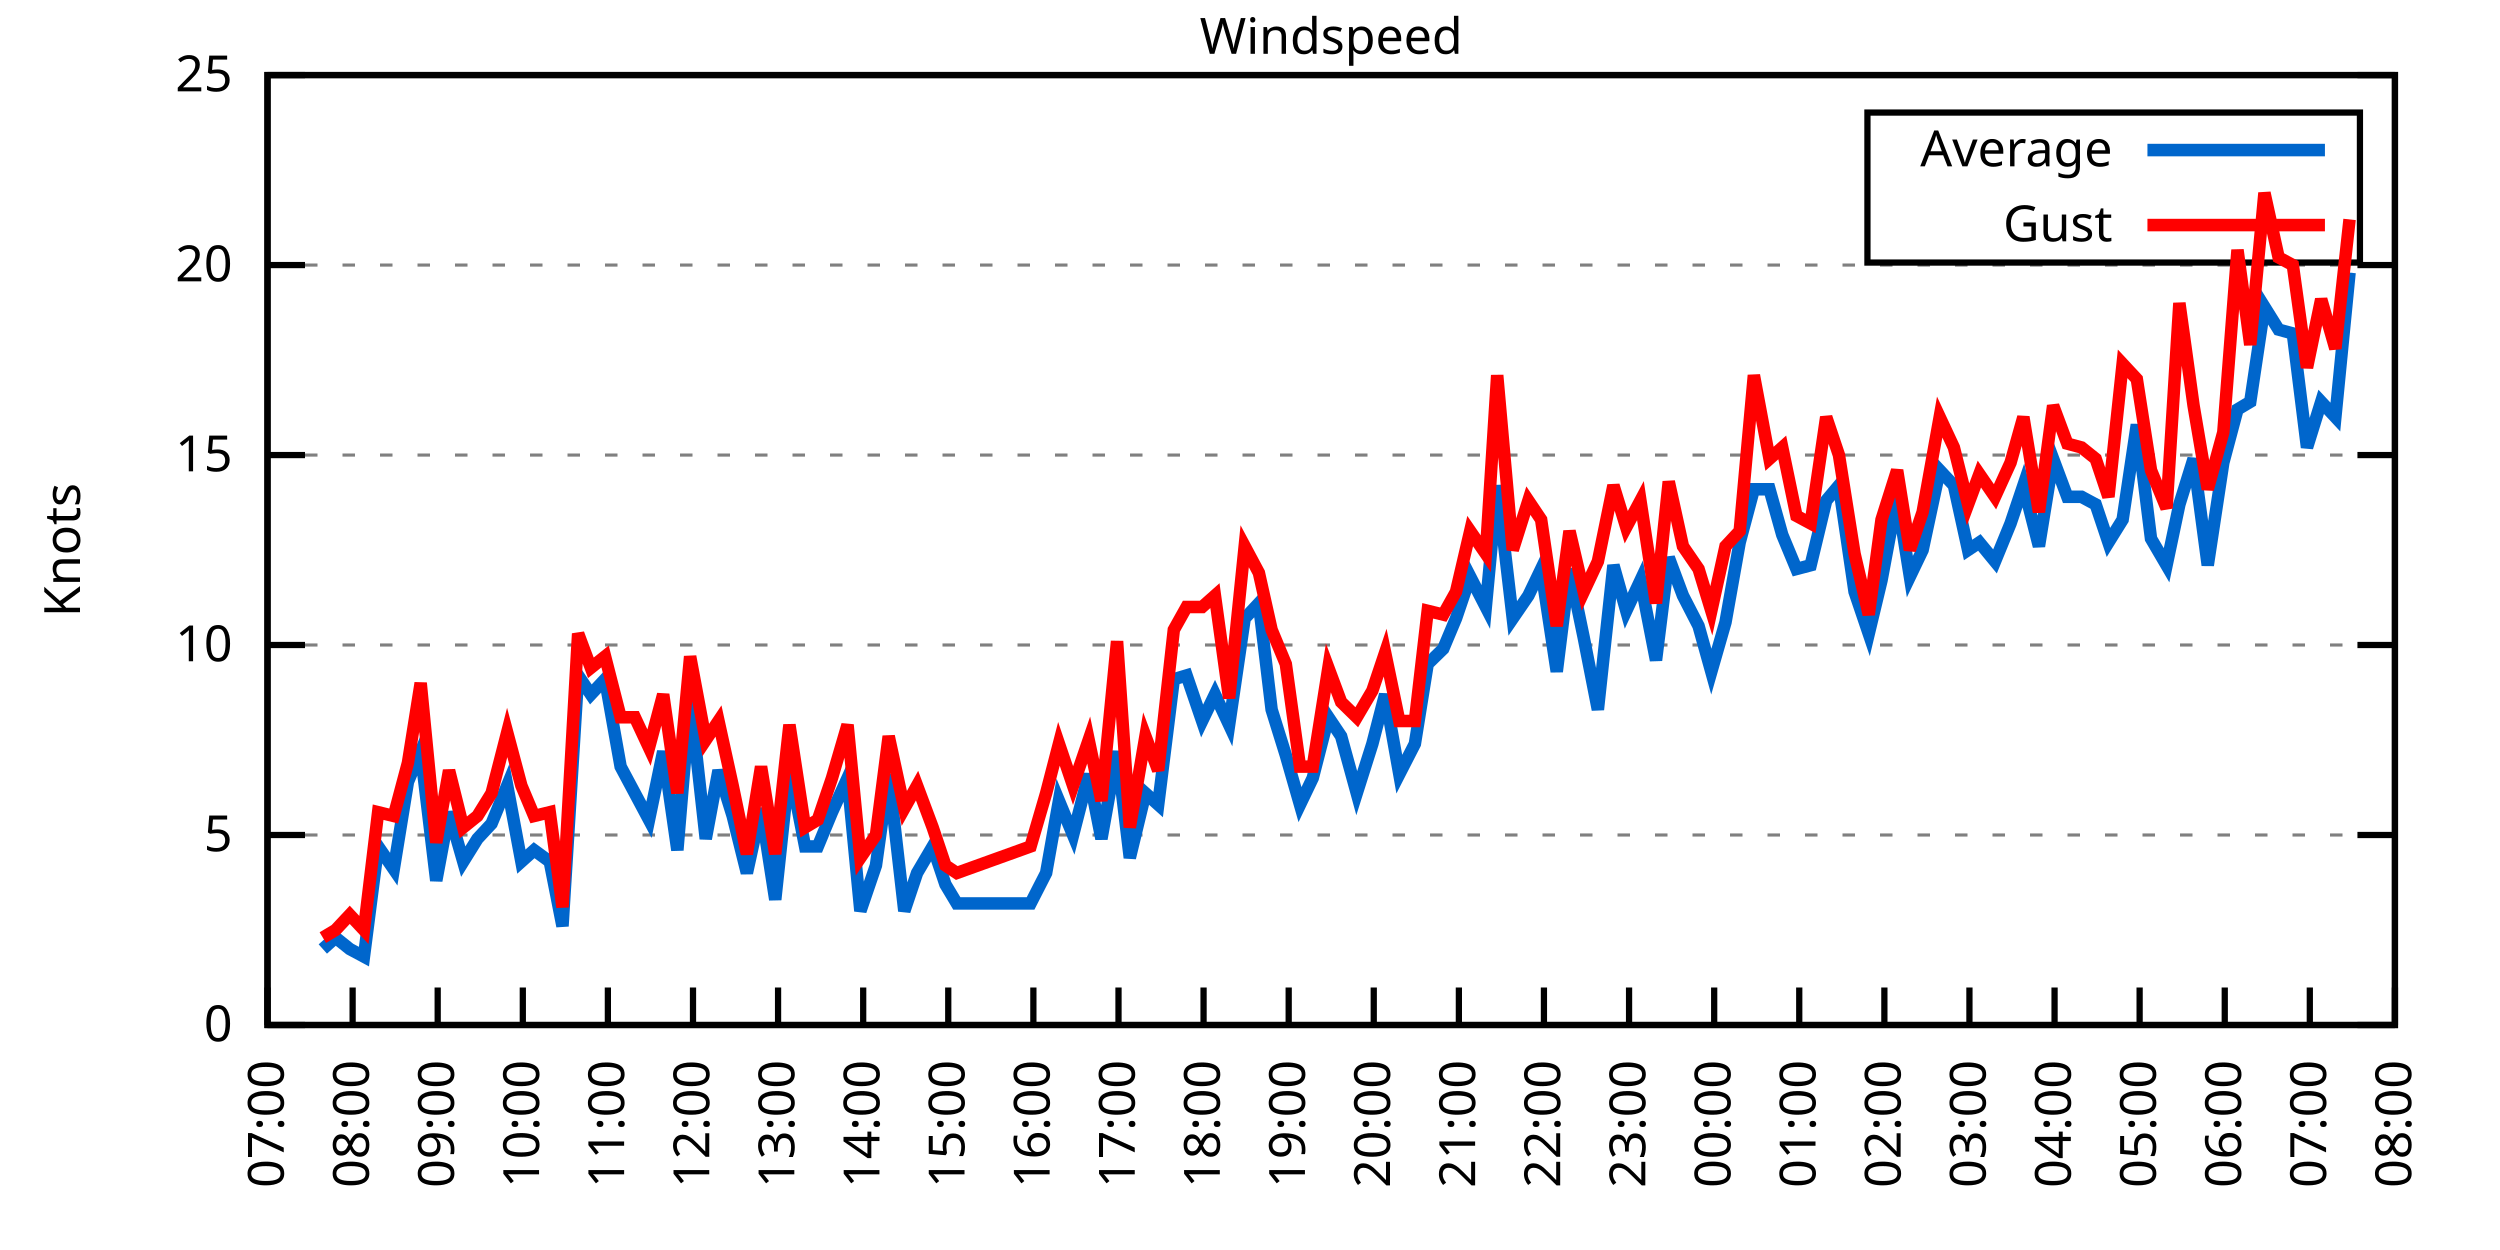
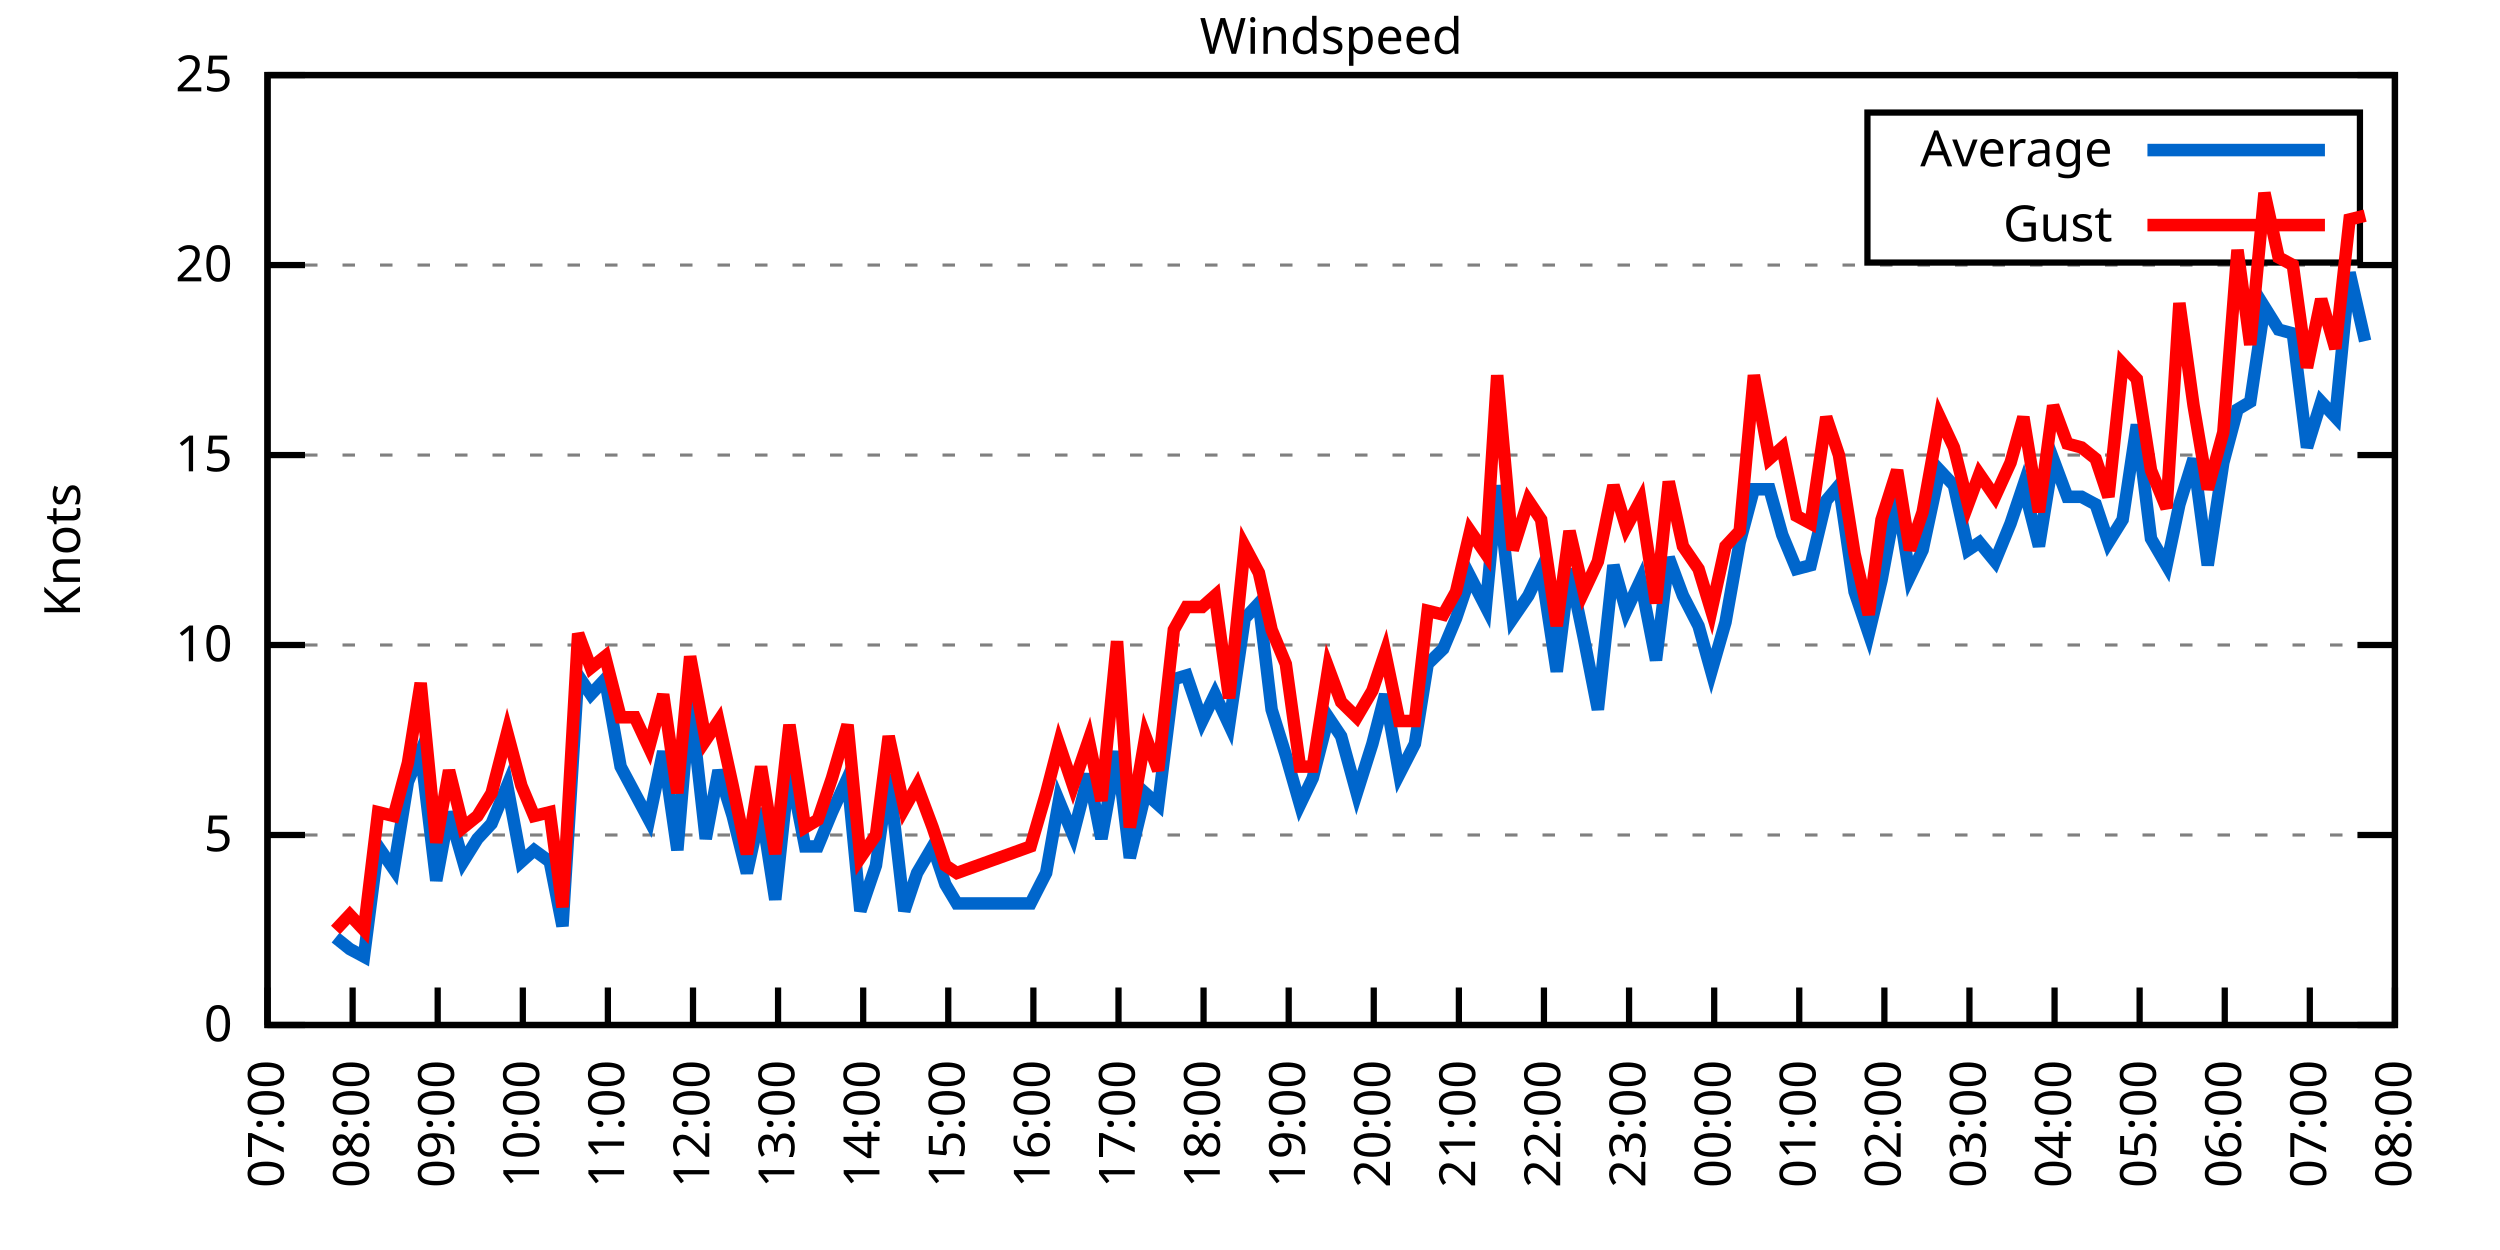
<svg xmlns="http://www.w3.org/2000/svg" xmlns:xlink="http://www.w3.org/1999/xlink" width="400" height="200" viewBox="0 0 400 200">
  <g id="gnuplot_canvas">
    <rect x="0" y="0" width="400" height="200" fill="none" />
    <defs>
      <circle id="gpDot" r="0.5" stroke-width="0.5" stroke="currentColor" />
      <path id="gpPt0" stroke-width="0.333" stroke="currentColor" d="M-1,0 h2 M0,-1 v2" />
      <path id="gpPt1" stroke-width="0.333" stroke="currentColor" d="M-1,-1 L1,1 M1,-1 L-1,1" />
      <path id="gpPt2" stroke-width="0.333" stroke="currentColor" d="M-1,0 L1,0 M0,-1 L0,1 M-1,-1 L1,1 M-1,1 L1,-1" />
      <rect id="gpPt3" stroke-width="0.333" stroke="currentColor" x="-1" y="-1" width="2" height="2" />
      <rect id="gpPt4" stroke-width="0.333" stroke="currentColor" fill="currentColor" x="-1" y="-1" width="2" height="2" />
      <circle id="gpPt5" stroke-width="0.333" stroke="currentColor" cx="0" cy="0" r="1" />
      <use xlink:href="#gpPt5" id="gpPt6" fill="currentColor" stroke="none" />
      <path id="gpPt7" stroke-width="0.333" stroke="currentColor" d="M0,-1.33 L-1.33,0.67 L1.33,0.67 z" />
      <use xlink:href="#gpPt7" id="gpPt8" fill="currentColor" stroke="none" />
      <use xlink:href="#gpPt7" id="gpPt9" stroke="currentColor" transform="rotate(180)" />
      <use xlink:href="#gpPt9" id="gpPt10" fill="currentColor" stroke="none" />
      <use xlink:href="#gpPt3" id="gpPt11" stroke="currentColor" transform="rotate(45)" />
      <use xlink:href="#gpPt11" id="gpPt12" fill="currentColor" stroke="none" />
      <path id="gpPt13" stroke-width="0.333" stroke="currentColor" d="M0,1.330 L1.265,0.411 L0.782,-1.067 L-0.782,-1.076 L-1.265,0.411 z" />
      <use xlink:href="#gpPt13" id="gpPt14" fill="currentColor" stroke="none" />
      <filter id="textbox" filterUnits="objectBoundingBox" x="0" y="0" height="1" width="1">
        <feFlood flood-color="white" flood-opacity="1" result="bgnd" />
        <feComposite in="SourceGraphic" in2="bgnd" operator="atop" />
      </filter>
      <filter id="greybox" filterUnits="objectBoundingBox" x="0" y="0" height="1" width="1">
        <feFlood flood-color="lightgrey" flood-opacity="1" result="grey" />
        <feComposite in="SourceGraphic" in2="grey" operator="atop" />
      </filter>
    </defs>
    <g fill="none" color="white" stroke="currentColor" stroke-width="1.00" stroke-linecap="butt" stroke-linejoin="miter">
</g>
    <g fill="none" color="black" stroke="currentColor" stroke-width="1.00" stroke-linecap="butt" stroke-linejoin="miter">
      <g stroke="none" shape-rendering="crispEdges">
        <polygon fill="rgb(255, 255, 255)" points="42.80,164.00 383.18,164.00 383.18,12.02 42.80,12.02 " />
      </g>
    </g>
    <g fill="none" color="black" stroke="currentColor" stroke-width="1.00" stroke-linecap="butt" stroke-linejoin="miter">
</g>
    <g fill="none" color="black" stroke="black" stroke-width="0.50" stroke-linecap="butt" stroke-linejoin="miter">
</g>
    <g fill="none" color="gray" stroke="currentColor" stroke-width="0.50" stroke-linecap="butt" stroke-linejoin="miter">
      <path stroke="gray" stroke-dasharray="2,4" class="gridline" d="M42.80,164.00 L383.19,164.00  " />
    </g>
    <g fill="none" color="gray" stroke="gray" stroke-width="1.00" stroke-linecap="butt" stroke-linejoin="miter">
</g>
    <g fill="none" color="black" stroke="currentColor" stroke-width="1.00" stroke-linecap="butt" stroke-linejoin="miter">
      <path stroke="black" d="M42.80,164.00 L48.80,164.00 M383.19,164.00 L377.19,164.00  " />
      <g transform="translate(37.20,166.60)" stroke="none" fill="black" font-family="Sans" font-size="8.00" text-anchor="end">
        <text>
          <tspan font-family="Sans"> 0</tspan>
        </text>
      </g>
    </g>
    <g fill="none" color="black" stroke="currentColor" stroke-width="1.00" stroke-linecap="butt" stroke-linejoin="miter">
</g>
    <g fill="none" color="black" stroke="black" stroke-width="0.50" stroke-linecap="butt" stroke-linejoin="miter">
</g>
    <g fill="none" color="gray" stroke="currentColor" stroke-width="0.50" stroke-linecap="butt" stroke-linejoin="miter">
      <path stroke="gray" stroke-dasharray="2,4" class="gridline" d="M42.80,133.60 L383.19,133.60  " />
    </g>
    <g fill="none" color="gray" stroke="gray" stroke-width="1.00" stroke-linecap="butt" stroke-linejoin="miter">
</g>
    <g fill="none" color="black" stroke="currentColor" stroke-width="1.00" stroke-linecap="butt" stroke-linejoin="miter">
      <path stroke="black" d="M42.80,133.60 L48.80,133.60 M383.19,133.60 L377.19,133.60  " />
      <g transform="translate(37.20,136.20)" stroke="none" fill="black" font-family="Sans" font-size="8.00" text-anchor="end">
        <text>
          <tspan font-family="Sans"> 5</tspan>
        </text>
      </g>
    </g>
    <g fill="none" color="black" stroke="currentColor" stroke-width="1.00" stroke-linecap="butt" stroke-linejoin="miter">
</g>
    <g fill="none" color="black" stroke="black" stroke-width="0.50" stroke-linecap="butt" stroke-linejoin="miter">
</g>
    <g fill="none" color="gray" stroke="currentColor" stroke-width="0.50" stroke-linecap="butt" stroke-linejoin="miter">
      <path stroke="gray" stroke-dasharray="2,4" class="gridline" d="M42.80,103.20 L383.19,103.20  " />
    </g>
    <g fill="none" color="gray" stroke="gray" stroke-width="1.00" stroke-linecap="butt" stroke-linejoin="miter">
</g>
    <g fill="none" color="black" stroke="currentColor" stroke-width="1.00" stroke-linecap="butt" stroke-linejoin="miter">
      <path stroke="black" d="M42.80,103.20 L48.80,103.20 M383.19,103.20 L377.19,103.20  " />
      <g transform="translate(37.20,105.80)" stroke="none" fill="black" font-family="Sans" font-size="8.00" text-anchor="end">
        <text>
          <tspan font-family="Sans"> 10</tspan>
        </text>
      </g>
    </g>
    <g fill="none" color="black" stroke="currentColor" stroke-width="1.00" stroke-linecap="butt" stroke-linejoin="miter">
</g>
    <g fill="none" color="black" stroke="black" stroke-width="0.50" stroke-linecap="butt" stroke-linejoin="miter">
</g>
    <g fill="none" color="gray" stroke="currentColor" stroke-width="0.50" stroke-linecap="butt" stroke-linejoin="miter">
      <path stroke="gray" stroke-dasharray="2,4" class="gridline" d="M42.80,72.81 L383.19,72.81  " />
    </g>
    <g fill="none" color="gray" stroke="gray" stroke-width="1.00" stroke-linecap="butt" stroke-linejoin="miter">
</g>
    <g fill="none" color="black" stroke="currentColor" stroke-width="1.00" stroke-linecap="butt" stroke-linejoin="miter">
      <path stroke="black" d="M42.80,72.81 L48.80,72.81 M383.19,72.81 L377.19,72.81  " />
      <g transform="translate(37.20,75.41)" stroke="none" fill="black" font-family="Sans" font-size="8.00" text-anchor="end">
        <text>
          <tspan font-family="Sans"> 15</tspan>
        </text>
      </g>
    </g>
    <g fill="none" color="black" stroke="currentColor" stroke-width="1.00" stroke-linecap="butt" stroke-linejoin="miter">
</g>
    <g fill="none" color="black" stroke="black" stroke-width="0.50" stroke-linecap="butt" stroke-linejoin="miter">
</g>
    <g fill="none" color="gray" stroke="currentColor" stroke-width="0.50" stroke-linecap="butt" stroke-linejoin="miter">
      <path stroke="gray" stroke-dasharray="2,4" class="gridline" d="M42.80,42.41 L383.19,42.41  " />
    </g>
    <g fill="none" color="gray" stroke="gray" stroke-width="1.00" stroke-linecap="butt" stroke-linejoin="miter">
</g>
    <g fill="none" color="black" stroke="currentColor" stroke-width="1.00" stroke-linecap="butt" stroke-linejoin="miter">
      <path stroke="black" d="M42.80,42.41 L48.80,42.41 M383.19,42.41 L377.19,42.41  " />
      <g transform="translate(37.20,45.01)" stroke="none" fill="black" font-family="Sans" font-size="8.00" text-anchor="end">
        <text>
          <tspan font-family="Sans"> 20</tspan>
        </text>
      </g>
    </g>
    <g fill="none" color="black" stroke="currentColor" stroke-width="1.00" stroke-linecap="butt" stroke-linejoin="miter">
</g>
    <g fill="none" color="black" stroke="black" stroke-width="0.50" stroke-linecap="butt" stroke-linejoin="miter">
</g>
    <g fill="none" color="gray" stroke="currentColor" stroke-width="0.50" stroke-linecap="butt" stroke-linejoin="miter">
      <path stroke="gray" stroke-dasharray="2,4" class="gridline" d="M42.80,12.01 L383.19,12.01  " />
    </g>
    <g fill="none" color="gray" stroke="gray" stroke-width="1.00" stroke-linecap="butt" stroke-linejoin="miter">
</g>
    <g fill="none" color="black" stroke="currentColor" stroke-width="1.00" stroke-linecap="butt" stroke-linejoin="miter">
      <path stroke="black" d="M42.80,12.01 L48.80,12.01 M383.19,12.01 L377.19,12.01  " />
      <g transform="translate(37.20,14.61)" stroke="none" fill="black" font-family="Sans" font-size="8.00" text-anchor="end">
        <text>
          <tspan font-family="Sans"> 25</tspan>
        </text>
      </g>
    </g>
    <g fill="none" color="black" stroke="currentColor" stroke-width="1.00" stroke-linecap="butt" stroke-linejoin="miter">
      <path stroke="black" d="M42.80,164.00 L42.80,158.00  " />
      <g transform="translate(45.40,169.60) rotate(270.00)" stroke="none" fill="black" font-family="Sans" font-size="8.00" text-anchor="end">
        <text>
          <tspan font-family="Sans">07:00</tspan>
        </text>
      </g>
    </g>
    <g fill="none" color="black" stroke="currentColor" stroke-width="1.00" stroke-linecap="butt" stroke-linejoin="miter">
      <path stroke="black" d="M56.42,164.00 L56.42,158.00  " />
      <g transform="translate(59.02,169.60) rotate(270.00)" stroke="none" fill="black" font-family="Sans" font-size="8.00" text-anchor="end">
        <text>
          <tspan font-family="Sans">08:00</tspan>
        </text>
      </g>
    </g>
    <g fill="none" color="black" stroke="currentColor" stroke-width="1.00" stroke-linecap="butt" stroke-linejoin="miter">
      <path stroke="black" d="M70.03,164.00 L70.03,158.00  " />
      <g transform="translate(72.63,169.60) rotate(270.00)" stroke="none" fill="black" font-family="Sans" font-size="8.00" text-anchor="end">
        <text>
          <tspan font-family="Sans">09:00</tspan>
        </text>
      </g>
    </g>
    <g fill="none" color="black" stroke="currentColor" stroke-width="1.00" stroke-linecap="butt" stroke-linejoin="miter">
      <path stroke="black" d="M83.65,164.00 L83.65,158.00  " />
      <g transform="translate(86.25,169.60) rotate(270.00)" stroke="none" fill="black" font-family="Sans" font-size="8.00" text-anchor="end">
        <text>
          <tspan font-family="Sans">10:00</tspan>
        </text>
      </g>
    </g>
    <g fill="none" color="black" stroke="currentColor" stroke-width="1.00" stroke-linecap="butt" stroke-linejoin="miter">
      <path stroke="black" d="M97.26,164.00 L97.26,158.00  " />
      <g transform="translate(99.86,169.60) rotate(270.00)" stroke="none" fill="black" font-family="Sans" font-size="8.00" text-anchor="end">
        <text>
          <tspan font-family="Sans">11:00</tspan>
        </text>
      </g>
    </g>
    <g fill="none" color="black" stroke="currentColor" stroke-width="1.00" stroke-linecap="butt" stroke-linejoin="miter">
      <path stroke="black" d="M110.88,164.00 L110.88,158.00  " />
      <g transform="translate(113.48,169.60) rotate(270.00)" stroke="none" fill="black" font-family="Sans" font-size="8.00" text-anchor="end">
        <text>
          <tspan font-family="Sans">12:00</tspan>
        </text>
      </g>
    </g>
    <g fill="none" color="black" stroke="currentColor" stroke-width="1.00" stroke-linecap="butt" stroke-linejoin="miter">
      <path stroke="black" d="M124.49,164.00 L124.49,158.00  " />
      <g transform="translate(127.09,169.60) rotate(270.00)" stroke="none" fill="black" font-family="Sans" font-size="8.00" text-anchor="end">
        <text>
          <tspan font-family="Sans">13:00</tspan>
        </text>
      </g>
    </g>
    <g fill="none" color="black" stroke="currentColor" stroke-width="1.00" stroke-linecap="butt" stroke-linejoin="miter">
      <path stroke="black" d="M138.11,164.00 L138.11,158.00  " />
      <g transform="translate(140.71,169.60) rotate(270.00)" stroke="none" fill="black" font-family="Sans" font-size="8.00" text-anchor="end">
        <text>
          <tspan font-family="Sans">14:00</tspan>
        </text>
      </g>
    </g>
    <g fill="none" color="black" stroke="currentColor" stroke-width="1.00" stroke-linecap="butt" stroke-linejoin="miter">
      <path stroke="black" d="M151.72,164.00 L151.72,158.00  " />
      <g transform="translate(154.32,169.60) rotate(270.00)" stroke="none" fill="black" font-family="Sans" font-size="8.00" text-anchor="end">
        <text>
          <tspan font-family="Sans">15:00</tspan>
        </text>
      </g>
    </g>
    <g fill="none" color="black" stroke="currentColor" stroke-width="1.00" stroke-linecap="butt" stroke-linejoin="miter">
      <path stroke="black" d="M165.34,164.00 L165.34,158.00  " />
      <g transform="translate(167.94,169.60) rotate(270.00)" stroke="none" fill="black" font-family="Sans" font-size="8.00" text-anchor="end">
        <text>
          <tspan font-family="Sans">16:00</tspan>
        </text>
      </g>
    </g>
    <g fill="none" color="black" stroke="currentColor" stroke-width="1.00" stroke-linecap="butt" stroke-linejoin="miter">
      <path stroke="black" d="M178.96,164.00 L178.96,158.00  " />
      <g transform="translate(181.56,169.60) rotate(270.00)" stroke="none" fill="black" font-family="Sans" font-size="8.00" text-anchor="end">
        <text>
          <tspan font-family="Sans">17:00</tspan>
        </text>
      </g>
    </g>
    <g fill="none" color="black" stroke="currentColor" stroke-width="1.00" stroke-linecap="butt" stroke-linejoin="miter">
      <path stroke="black" d="M192.57,164.00 L192.57,158.00  " />
      <g transform="translate(195.17,169.60) rotate(270.00)" stroke="none" fill="black" font-family="Sans" font-size="8.00" text-anchor="end">
        <text>
          <tspan font-family="Sans">18:00</tspan>
        </text>
      </g>
    </g>
    <g fill="none" color="black" stroke="currentColor" stroke-width="1.00" stroke-linecap="butt" stroke-linejoin="miter">
      <path stroke="black" d="M206.19,164.00 L206.19,158.00  " />
      <g transform="translate(208.79,169.60) rotate(270.00)" stroke="none" fill="black" font-family="Sans" font-size="8.00" text-anchor="end">
        <text>
          <tspan font-family="Sans">19:00</tspan>
        </text>
      </g>
    </g>
    <g fill="none" color="black" stroke="currentColor" stroke-width="1.00" stroke-linecap="butt" stroke-linejoin="miter">
      <path stroke="black" d="M219.80,164.00 L219.80,158.00  " />
      <g transform="translate(222.40,169.60) rotate(270.00)" stroke="none" fill="black" font-family="Sans" font-size="8.00" text-anchor="end">
        <text>
          <tspan font-family="Sans">20:00</tspan>
        </text>
      </g>
    </g>
    <g fill="none" color="black" stroke="currentColor" stroke-width="1.00" stroke-linecap="butt" stroke-linejoin="miter">
      <path stroke="black" d="M233.42,164.00 L233.42,158.00  " />
      <g transform="translate(236.02,169.60) rotate(270.00)" stroke="none" fill="black" font-family="Sans" font-size="8.00" text-anchor="end">
        <text>
          <tspan font-family="Sans">21:00</tspan>
        </text>
      </g>
    </g>
    <g fill="none" color="black" stroke="currentColor" stroke-width="1.00" stroke-linecap="butt" stroke-linejoin="miter">
      <path stroke="black" d="M247.03,164.00 L247.03,158.00  " />
      <g transform="translate(249.63,169.60) rotate(270.00)" stroke="none" fill="black" font-family="Sans" font-size="8.00" text-anchor="end">
        <text>
          <tspan font-family="Sans">22:00</tspan>
        </text>
      </g>
    </g>
    <g fill="none" color="black" stroke="currentColor" stroke-width="1.00" stroke-linecap="butt" stroke-linejoin="miter">
      <path stroke="black" d="M260.65,164.00 L260.65,158.00  " />
      <g transform="translate(263.25,169.60) rotate(270.00)" stroke="none" fill="black" font-family="Sans" font-size="8.00" text-anchor="end">
        <text>
          <tspan font-family="Sans">23:00</tspan>
        </text>
      </g>
    </g>
    <g fill="none" color="black" stroke="currentColor" stroke-width="1.00" stroke-linecap="butt" stroke-linejoin="miter">
      <path stroke="black" d="M274.27,164.00 L274.27,158.00  " />
      <g transform="translate(276.87,169.60) rotate(270.00)" stroke="none" fill="black" font-family="Sans" font-size="8.00" text-anchor="end">
        <text>
          <tspan font-family="Sans">00:00</tspan>
        </text>
      </g>
    </g>
    <g fill="none" color="black" stroke="currentColor" stroke-width="1.00" stroke-linecap="butt" stroke-linejoin="miter">
      <path stroke="black" d="M287.88,164.00 L287.88,158.00  " />
      <g transform="translate(290.48,169.60) rotate(270.00)" stroke="none" fill="black" font-family="Sans" font-size="8.00" text-anchor="end">
        <text>
          <tspan font-family="Sans">01:00</tspan>
        </text>
      </g>
    </g>
    <g fill="none" color="black" stroke="currentColor" stroke-width="1.00" stroke-linecap="butt" stroke-linejoin="miter">
      <path stroke="black" d="M301.50,164.00 L301.50,158.00  " />
      <g transform="translate(304.10,169.60) rotate(270.00)" stroke="none" fill="black" font-family="Sans" font-size="8.00" text-anchor="end">
        <text>
          <tspan font-family="Sans">02:00</tspan>
        </text>
      </g>
    </g>
    <g fill="none" color="black" stroke="currentColor" stroke-width="1.00" stroke-linecap="butt" stroke-linejoin="miter">
      <path stroke="black" d="M315.11,164.00 L315.11,158.00  " />
      <g transform="translate(317.71,169.60) rotate(270.00)" stroke="none" fill="black" font-family="Sans" font-size="8.00" text-anchor="end">
        <text>
          <tspan font-family="Sans">03:00</tspan>
        </text>
      </g>
    </g>
    <g fill="none" color="black" stroke="currentColor" stroke-width="1.00" stroke-linecap="butt" stroke-linejoin="miter">
      <path stroke="black" d="M328.73,164.00 L328.73,158.00  " />
      <g transform="translate(331.33,169.60) rotate(270.00)" stroke="none" fill="black" font-family="Sans" font-size="8.00" text-anchor="end">
        <text>
          <tspan font-family="Sans">04:00</tspan>
        </text>
      </g>
    </g>
    <g fill="none" color="black" stroke="currentColor" stroke-width="1.00" stroke-linecap="butt" stroke-linejoin="miter">
      <path stroke="black" d="M342.34,164.00 L342.34,158.00  " />
      <g transform="translate(344.94,169.60) rotate(270.00)" stroke="none" fill="black" font-family="Sans" font-size="8.00" text-anchor="end">
        <text>
          <tspan font-family="Sans">05:00</tspan>
        </text>
      </g>
    </g>
    <g fill="none" color="black" stroke="currentColor" stroke-width="1.00" stroke-linecap="butt" stroke-linejoin="miter">
      <path stroke="black" d="M355.96,164.00 L355.96,158.00  " />
      <g transform="translate(358.56,169.60) rotate(270.00)" stroke="none" fill="black" font-family="Sans" font-size="8.00" text-anchor="end">
        <text>
          <tspan font-family="Sans">06:00</tspan>
        </text>
      </g>
    </g>
    <g fill="none" color="black" stroke="currentColor" stroke-width="1.00" stroke-linecap="butt" stroke-linejoin="miter">
      <path stroke="black" d="M369.57,164.00 L369.57,158.00  " />
      <g transform="translate(372.17,169.60) rotate(270.00)" stroke="none" fill="black" font-family="Sans" font-size="8.00" text-anchor="end">
        <text>
          <tspan font-family="Sans">07:00</tspan>
        </text>
      </g>
    </g>
    <g fill="none" color="black" stroke="currentColor" stroke-width="1.00" stroke-linecap="butt" stroke-linejoin="miter">
      <path stroke="black" d="M383.19,164.00 L383.19,158.00  " />
      <g transform="translate(385.79,169.60) rotate(270.00)" stroke="none" fill="black" font-family="Sans" font-size="8.00" text-anchor="end">
        <text>
          <tspan font-family="Sans">08:00</tspan>
        </text>
      </g>
    </g>
    <g fill="none" color="black" stroke="currentColor" stroke-width="1.00" stroke-linecap="butt" stroke-linejoin="miter">
</g>
    <g fill="none" color="black" stroke="currentColor" stroke-width="1.00" stroke-linecap="butt" stroke-linejoin="miter">
      <path stroke="black" d="M42.80,12.01 L42.80,164.00 L383.19,164.00 L383.19,12.01 L42.80,12.01 Z  " />
    </g>
    <g fill="none" color="black" stroke="currentColor" stroke-width="1.00" stroke-linecap="butt" stroke-linejoin="miter">
</g>
    <g fill="none" color="black" stroke="currentColor" stroke-width="1.00" stroke-linecap="butt" stroke-linejoin="miter">
      <path stroke="black" d="M298.79,42.01 L298.79,18.01 L377.59,18.01 L377.59,42.01 L298.79,42.01 Z  " />
    </g>
    <g id="Windspeed_plot_1">
      <g fill="none" color="white" stroke="black" stroke-width="2.00" stroke-linecap="butt" stroke-linejoin="miter">
</g>
      <g fill="none" color="black" stroke="currentColor" stroke-width="2.00" stroke-linecap="butt" stroke-linejoin="miter">
        <g transform="translate(337.99,26.61)" stroke="none" fill="black" font-family="Sans" font-size="8.00" text-anchor="end">
          <text>
            <tspan font-family="Sans">Average</tspan>
          </text>
        </g>
      </g>
      <g fill="none" color="black" stroke="currentColor" stroke-width="2.00" stroke-linecap="butt" stroke-linejoin="miter">
-         <path stroke="rgb(  0, 102, 204)" d="M343.59,24.01 L371.99,24.01 M51.65,151.84 L53.69,150.02 L55.96,151.84 L58.23,153.06 L60.50,135.43 L63.00,139.07   L65.27,125.09 L67.31,120.23 L69.80,140.90 L71.85,129.95 L74.12,137.86 L76.39,134.21 L78.65,131.78 L81.15,125.70   L83.42,137.86 L85.46,136.03 L87.96,137.86 L90.00,148.19 L92.50,108.07 L94.54,111.11 L96.81,108.68 L99.30,122.66   L101.57,126.91 L103.84,131.17 L106.11,120.23 L108.38,136.03 L110.42,111.72 L112.92,134.21 L114.96,123.27 L117.23,130.56   L119.50,139.68 L121.77,129.35 L124.04,143.94 L126.31,122.66 L128.81,135.43 L130.85,135.43 L133.12,129.95 L135.61,124.48   L137.66,145.76 L140.15,138.47 L142.19,123.87 L144.69,145.76 L146.73,139.68 L149.23,135.43 L151.27,141.51 L153.09,144.55   L164.89,144.55 L167.38,139.68 L169.43,128.13 L171.69,133.60 L174.19,123.87 L176.23,134.21 L178.73,120.23 L180.77,137.25   L183.27,126.91 L185.31,128.74 L187.81,108.68 L189.85,108.07 L192.34,115.36 L194.39,111.11 L196.66,115.97 L199.15,98.95   L201.42,96.52 L203.46,113.54 L205.73,120.83 L208.00,128.74 L210.04,124.48 L212.54,114.76 L214.58,117.80 L217.08,126.91   L219.58,119.01 L221.62,111.11 L223.89,123.87 L226.38,119.01 L228.43,106.24 L230.92,103.81 L232.96,98.95 L235.23,92.26   L237.73,97.12 L239.55,77.67 L242.04,98.95 L244.54,95.30 L246.58,91.04 L249.08,107.46 L251.12,91.04 L253.39,101.99   L255.66,113.54 L258.15,90.44 L260.20,97.73 L262.47,92.87 L264.96,105.64 L267.00,89.22 L269.27,95.30 L271.77,100.16   L273.81,107.46 L276.08,99.56 L278.35,86.79 L280.62,78.28 L283.12,78.28 L285.16,85.57 L287.43,91.04 L289.70,90.44   L292.19,80.10 L294.23,77.67 L296.73,94.69 L299.00,101.38 L301.04,92.87 L303.54,79.49 L305.58,92.26 L307.62,88.00   L310.35,75.24 L312.62,77.67 L314.89,88.00 L316.70,86.79 L319.20,89.83 L321.69,83.75 L323.74,77.67 L326.23,87.40   L328.50,73.41 L330.77,79.49 L333.04,79.49 L335.31,80.71 L337.35,86.79 L339.62,83.14 L341.89,67.94 L344.16,86.18   L346.65,90.44 L348.70,80.71 L350.97,73.41 L353.24,90.44 L355.73,74.02 L358.00,65.51 L360.04,64.29 L362.31,49.10   L364.58,52.74 L366.85,53.35 L369.12,71.59 L371.39,64.29 L373.66,66.73 L375.93,43.62  " />
+         <path stroke="rgb(  0, 102, 204)" d="M343.59,24.01 L371.99,24.01 M53.69,150.02 L55.96,151.84 L58.23,153.06 L60.50,135.43 L63.00,139.07 L65.27,125.09   L67.31,120.23 L69.80,140.90 L71.85,129.95 L74.12,137.86 L76.39,134.21 L78.65,131.78 L81.15,125.70 L83.42,137.86   L85.46,136.03 L87.96,137.86 L90.00,148.19 L92.50,108.07 L94.54,111.11 L96.81,108.68 L99.30,122.66 L101.57,126.91   L103.84,131.17 L106.11,120.23 L108.38,136.03 L110.42,111.72 L112.92,134.21 L114.96,123.27 L117.23,130.56 L119.50,139.68   L121.77,129.35 L124.04,143.94 L126.31,122.66 L128.81,135.43 L130.85,135.43 L133.12,129.95 L135.61,124.48 L137.66,145.76   L140.15,138.47 L142.19,123.87 L144.69,145.76 L146.73,139.68 L149.23,135.43 L151.27,141.51 L153.09,144.55 L164.89,144.55   L167.38,139.68 L169.43,128.13 L171.69,133.60 L174.19,123.87 L176.23,134.21 L178.73,120.23 L180.77,137.25 L183.27,126.91   L185.31,128.74 L187.81,108.68 L189.85,108.07 L192.34,115.36 L194.39,111.11 L196.66,115.97 L199.15,98.95 L201.42,96.52   L203.46,113.54 L205.73,120.83 L208.00,128.74 L210.04,124.48 L212.54,114.76 L214.58,117.80 L217.08,126.91 L219.58,119.01   L221.62,111.11 L223.89,123.87 L226.38,119.01 L228.43,106.24 L230.92,103.81 L232.96,98.95 L235.23,92.26 L237.73,97.12   L239.55,77.67 L242.04,98.95 L244.54,95.30 L246.58,91.04 L249.08,107.46 L251.12,91.04 L253.39,101.99 L255.66,113.54   L258.15,90.44 L260.20,97.73 L262.47,92.87 L264.96,105.64 L267.00,89.22 L269.27,95.30 L271.77,100.16 L273.81,107.46   L276.08,99.56 L278.35,86.79 L280.62,78.28 L283.12,78.28 L285.16,85.57 L287.43,91.04 L289.70,90.44 L292.19,80.10   L294.23,77.67 L296.73,94.69 L299.00,101.38 L301.04,92.87 L303.54,79.49 L305.58,92.26 L307.62,88.00 L310.35,75.24   L312.62,77.67 L314.89,88.00 L316.70,86.79 L319.20,89.83 L321.69,83.75 L323.74,77.67 L326.23,87.40 L328.50,73.41   L330.77,79.49 L333.04,79.49 L335.31,80.71 L337.35,86.79 L339.62,83.14 L341.89,67.94 L344.16,86.18 L346.65,90.44   L348.70,80.71 L350.97,73.41 L353.24,90.44 L355.73,74.02 L358.00,65.51 L360.04,64.29 L362.31,49.10 L364.58,52.74   L366.85,53.35 L369.12,71.59 L371.39,64.29 L373.66,66.73 L375.93,43.62 L378.42,54.57  " />
      </g>
    </g>
    <g id="Windspeed_plot_2">
      <g fill="none" color="black" stroke="currentColor" stroke-width="2.00" stroke-linecap="butt" stroke-linejoin="miter">
        <g transform="translate(337.99,38.61)" stroke="none" fill="black" font-family="Sans" font-size="8.00" text-anchor="end">
          <text>
            <tspan font-family="Sans">Gust</tspan>
          </text>
        </g>
      </g>
      <g fill="none" color="black" stroke="currentColor" stroke-width="2.00" stroke-linecap="butt" stroke-linejoin="miter">
-         <path stroke="rgb(255,   0,   0)" d="M343.59,36.01 L371.99,36.01 M51.65,150.02 L53.69,148.80 L55.96,146.37 L58.23,148.80 L60.50,129.95 L63.00,130.56   L65.27,122.05 L67.31,109.28 L69.80,134.82 L71.85,123.27 L74.12,132.39 L76.39,130.56 L78.65,126.91 L81.15,117.19   L83.42,125.70 L85.46,130.56 L87.96,129.95 L90.00,145.15 L92.50,101.38 L94.54,106.85 L96.81,105.03 L99.30,114.76   L101.57,114.76 L103.84,119.62 L106.11,111.11 L108.38,126.91 L110.42,105.03 L112.92,118.40 L114.96,115.36 L117.23,125.70   L119.50,136.64 L121.77,122.66 L124.04,136.64 L126.31,115.97 L128.81,132.39 L130.85,131.17 L133.12,124.48 L135.61,115.97   L137.66,137.25 L140.15,133.60 L142.19,117.80 L144.69,129.35 L146.73,125.70 L149.23,132.39 L151.27,138.47 L153.09,139.68   L164.89,135.43 L167.38,126.91 L169.43,119.01 L171.69,125.70 L174.19,118.40 L176.23,128.13 L178.73,102.60 L180.77,132.39   L183.27,117.80 L185.31,123.27 L187.81,100.77 L189.85,97.12 L192.34,97.12 L194.39,95.30 L196.66,111.72 L199.15,87.40   L201.42,91.65 L203.46,100.77 L205.73,106.24 L208.00,122.66 L210.04,122.66 L212.54,106.85 L214.58,112.32 L217.08,114.76   L219.58,110.50 L221.62,104.42 L223.89,115.36 L226.38,115.36 L228.43,97.73 L230.92,98.34 L232.96,94.69 L235.23,84.97   L237.73,88.61 L239.55,60.04 L242.04,88.00 L244.54,80.10 L246.58,83.14 L249.08,100.16 L251.12,84.97 L253.39,94.69   L255.66,89.83 L258.15,77.67 L260.20,84.36 L262.47,80.10 L264.96,96.52 L267.00,77.06 L269.27,87.40 L271.77,91.04   L273.81,97.73 L276.08,87.40 L278.35,84.97 L280.62,60.04 L283.12,73.41 L285.16,71.59 L287.43,82.53 L289.70,83.75   L292.19,66.73 L294.23,72.81 L296.73,88.61 L299.00,98.34 L301.04,83.14 L303.54,75.24 L305.58,88.00 L307.62,81.93   L310.35,66.73 L312.62,71.59 L314.89,80.71 L316.70,75.85 L319.20,79.49 L321.69,74.02 L323.74,66.73 L326.23,81.93   L328.50,64.90 L330.77,70.98 L333.04,71.59 L335.31,73.41 L337.35,79.49 L339.62,58.21 L341.89,60.65 L344.16,75.24   L346.65,81.32 L348.70,48.49 L350.97,64.90 L353.24,78.28 L355.73,69.16 L358.00,39.98 L360.04,55.18 L362.31,30.86   L364.58,41.19 L366.85,42.41 L369.12,58.82 L371.39,47.88 L373.66,55.78 L375.93,35.11  " />
+         <path stroke="rgb(255,   0,   0)" d="M343.59,36.01 L371.99,36.01 M53.69,148.80 L55.96,146.37 L58.23,148.80 L60.50,129.95 L63.00,130.56 L65.27,122.05   L67.31,109.28 L69.80,134.82 L71.85,123.27 L74.12,132.39 L76.39,130.56 L78.65,126.91 L81.15,117.19 L83.42,125.70   L85.46,130.56 L87.96,129.95 L90.00,145.15 L92.50,101.38 L94.54,106.85 L96.81,105.03 L99.30,114.76 L101.57,114.76   L103.84,119.62 L106.11,111.11 L108.38,126.91 L110.42,105.03 L112.92,118.40 L114.96,115.36 L117.23,125.70 L119.50,136.64   L121.77,122.66 L124.04,136.64 L126.31,115.97 L128.81,132.39 L130.85,131.17 L133.12,124.48 L135.61,115.97 L137.66,137.25   L140.15,133.60 L142.19,117.80 L144.69,129.35 L146.73,125.70 L149.23,132.39 L151.27,138.47 L153.09,139.68 L164.89,135.43   L167.38,126.91 L169.43,119.01 L171.69,125.70 L174.19,118.40 L176.23,128.13 L178.73,102.60 L180.77,132.39 L183.27,117.80   L185.31,123.27 L187.81,100.77 L189.85,97.12 L192.34,97.12 L194.39,95.30 L196.66,111.72 L199.15,87.40 L201.42,91.65   L203.46,100.77 L205.73,106.24 L208.00,122.66 L210.04,122.66 L212.54,106.85 L214.58,112.32 L217.08,114.76 L219.58,110.50   L221.62,104.42 L223.89,115.36 L226.38,115.36 L228.43,97.73 L230.92,98.34 L232.96,94.69 L235.23,84.97 L237.73,88.61   L239.55,60.04 L242.04,88.00 L244.54,80.10 L246.58,83.14 L249.08,100.16 L251.12,84.97 L253.39,94.69 L255.66,89.83   L258.15,77.67 L260.20,84.36 L262.47,80.10 L264.96,96.52 L267.00,77.06 L269.27,87.40 L271.77,91.04 L273.81,97.73   L276.08,87.40 L278.35,84.97 L280.62,60.04 L283.12,73.41 L285.16,71.59 L287.43,82.53 L289.70,83.75 L292.19,66.73   L294.23,72.81 L296.73,88.61 L299.00,98.34 L301.04,83.14 L303.54,75.24 L305.58,88.00 L307.62,81.93 L310.35,66.73   L312.62,71.59 L314.89,80.71 L316.70,75.85 L319.20,79.49 L321.69,74.02 L323.74,66.73 L326.23,81.93 L328.50,64.90   L330.77,70.98 L333.04,71.59 L335.31,73.41 L337.35,79.49 L339.62,58.21 L341.89,60.65 L344.16,75.24 L346.65,81.32   L348.70,48.49 L350.97,64.90 L353.24,78.28 L355.73,69.16 L358.00,39.98 L360.04,55.18 L362.31,30.86 L364.58,41.19   L366.85,42.41 L369.12,58.82 L371.39,47.88 L373.66,55.78 L375.93,35.11 L378.42,34.50  " />
      </g>
    </g>
    <g fill="none" color="black" stroke="currentColor" stroke-width="2.00" stroke-linecap="butt" stroke-linejoin="miter">
</g>
    <g fill="none" color="black" stroke="black" stroke-width="1.00" stroke-linecap="butt" stroke-linejoin="miter">
</g>
    <g fill="none" color="black" stroke="currentColor" stroke-width="1.00" stroke-linecap="butt" stroke-linejoin="miter">
      <path stroke="black" d="M42.80,12.01 L42.80,164.00 L383.19,164.00 L383.19,12.01 L42.80,12.01 Z  " />
      <g transform="translate(12.80,88.01) rotate(270.00)" stroke="none" fill="black" font-family="Sans" font-size="8.00" text-anchor="middle">
        <text>
          <tspan font-family="Sans">Knots</tspan>
        </text>
      </g>
    </g>
    <g fill="none" color="black" stroke="currentColor" stroke-width="1.00" stroke-linecap="butt" stroke-linejoin="miter">
</g>
    <g fill="none" color="black" stroke="currentColor" stroke-width="1.00" stroke-linecap="butt" stroke-linejoin="miter">
      <g transform="translate(212.99,8.61)" stroke="none" fill="black" font-family="Sans" font-size="8.00" text-anchor="middle">
        <text>
          <tspan font-family="Sans">Windspeed</tspan>
        </text>
      </g>
    </g>
    <g fill="none" color="black" stroke="currentColor" stroke-width="1.00" stroke-linecap="butt" stroke-linejoin="miter">
</g>
  </g>
</svg>
